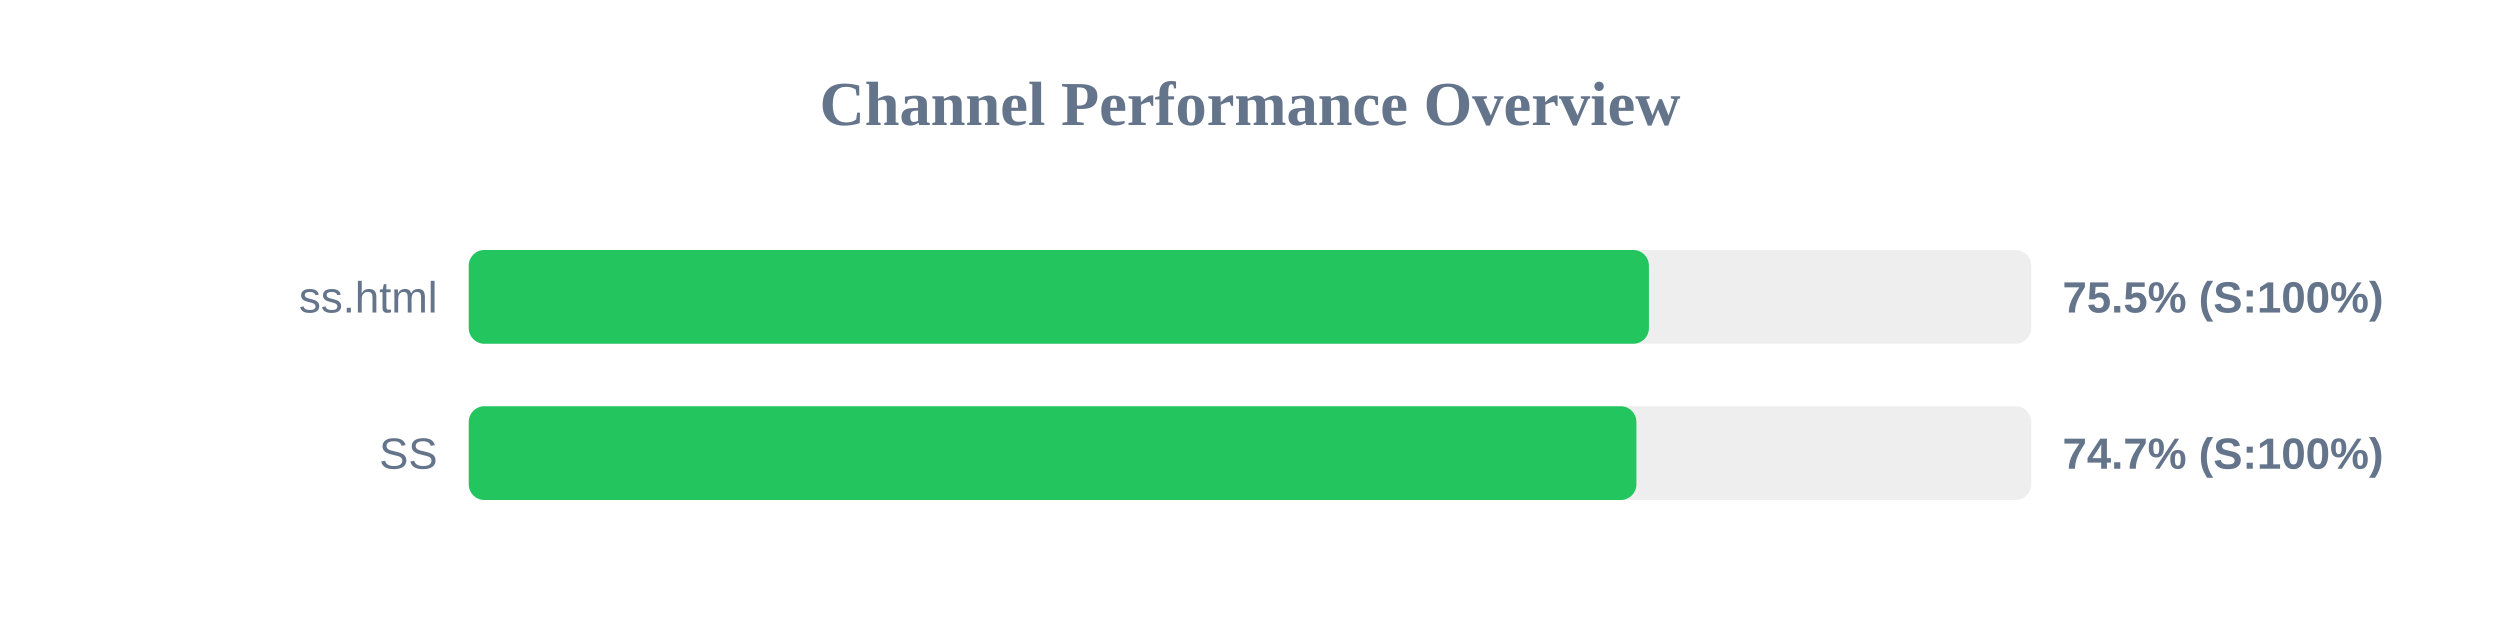
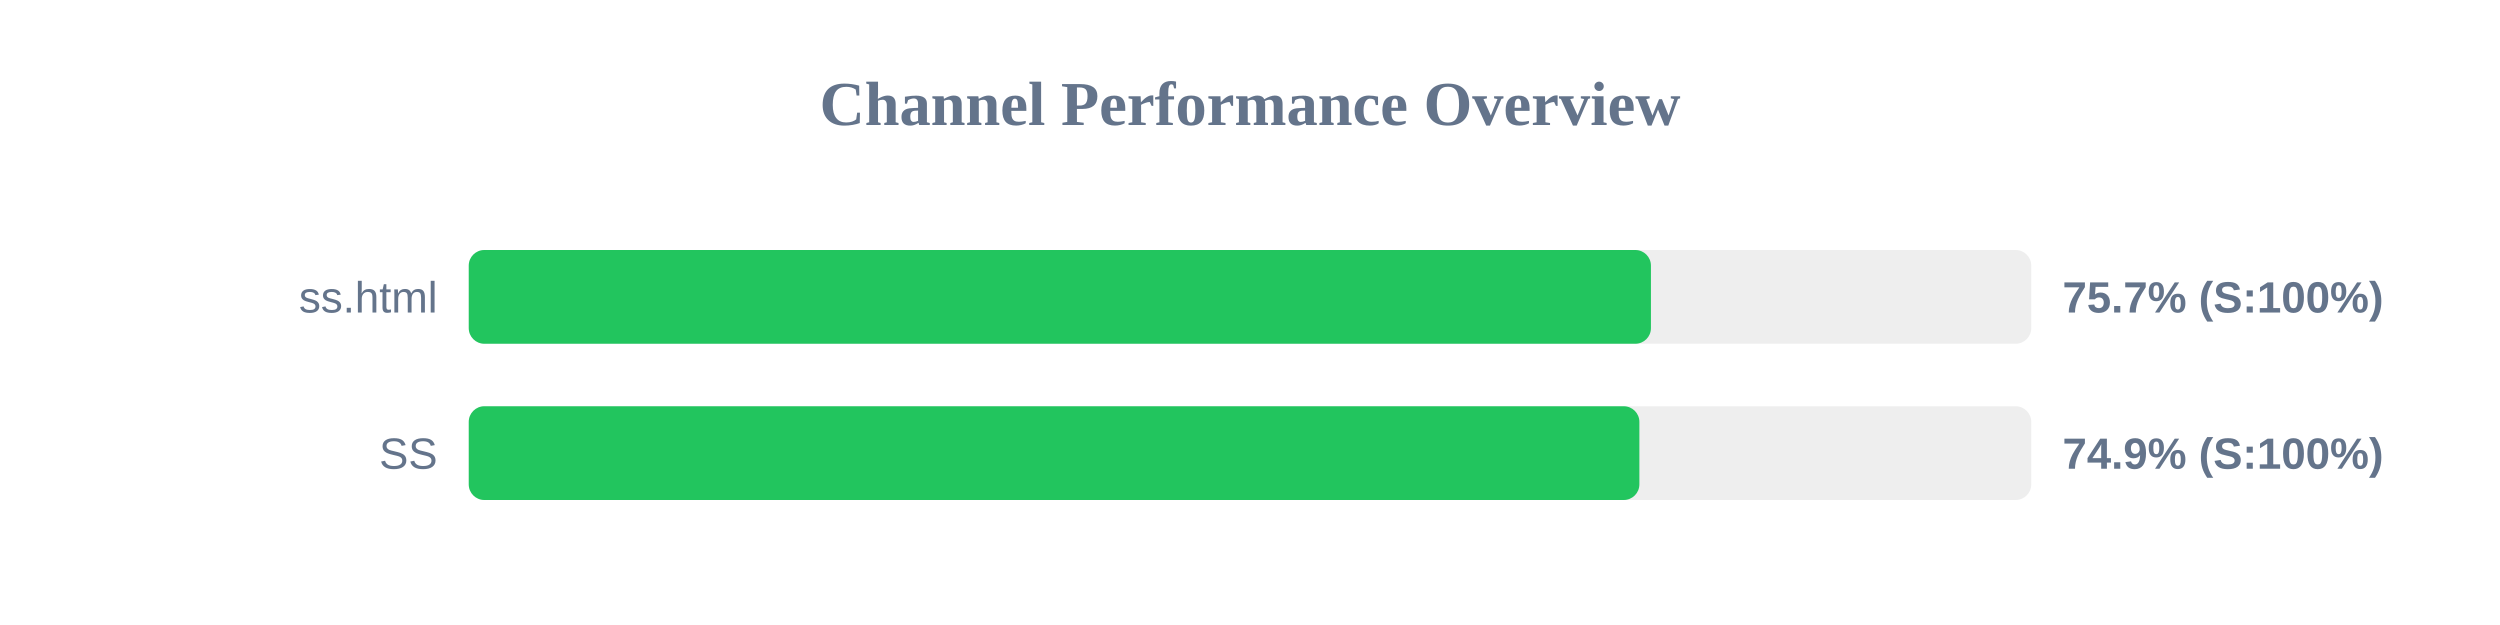
<svg xmlns="http://www.w3.org/2000/svg" width="800" height="200" version="1.1">
  <style>
        .row { font: 14px Arial; fill: #64748b; }
        .score { font: bold 14px Arial; fill: #64748b; }
    </style>
  <text x="400" y="40" text-anchor="middle" font-size="20px" font-weight="bold" fill="#64748b">Channel Performance Overview</text>
  <rect x="150" y="80" width="500" height="30" fill="#eee" rx="5" />
-   <rect x="150" y="80" width="377.65" height="30" fill="#22c55e" rx="5" />
+   <rect x="150" y="80" width="378.3" height="30" fill="#22c55e" rx="5" />
  <text x="140" y="100" text-anchor="end" class="row">ss.html</text>
-   <text x="660" y="100" text-anchor="start" class="score">75.5% (S:100%)</text>
+   <text x="660" y="100" text-anchor="start" class="score">75.7% (S:100%)</text>
  <rect x="150" y="130" width="500" height="30" fill="#eee" rx="5" />
-   <rect x="150" y="130" width="373.65" height="30" fill="#22c55e" rx="5" />
+   <rect x="150" y="130" width="374.6" height="30" fill="#22c55e" rx="5" />
  <text x="140" y="150" text-anchor="end" class="row">SS</text>
-   <text x="660" y="150" text-anchor="start" class="score">74.7% (S:100%)</text>
+   <text x="660" y="150" text-anchor="start" class="score">74.9% (S:100%)</text>
</svg>
